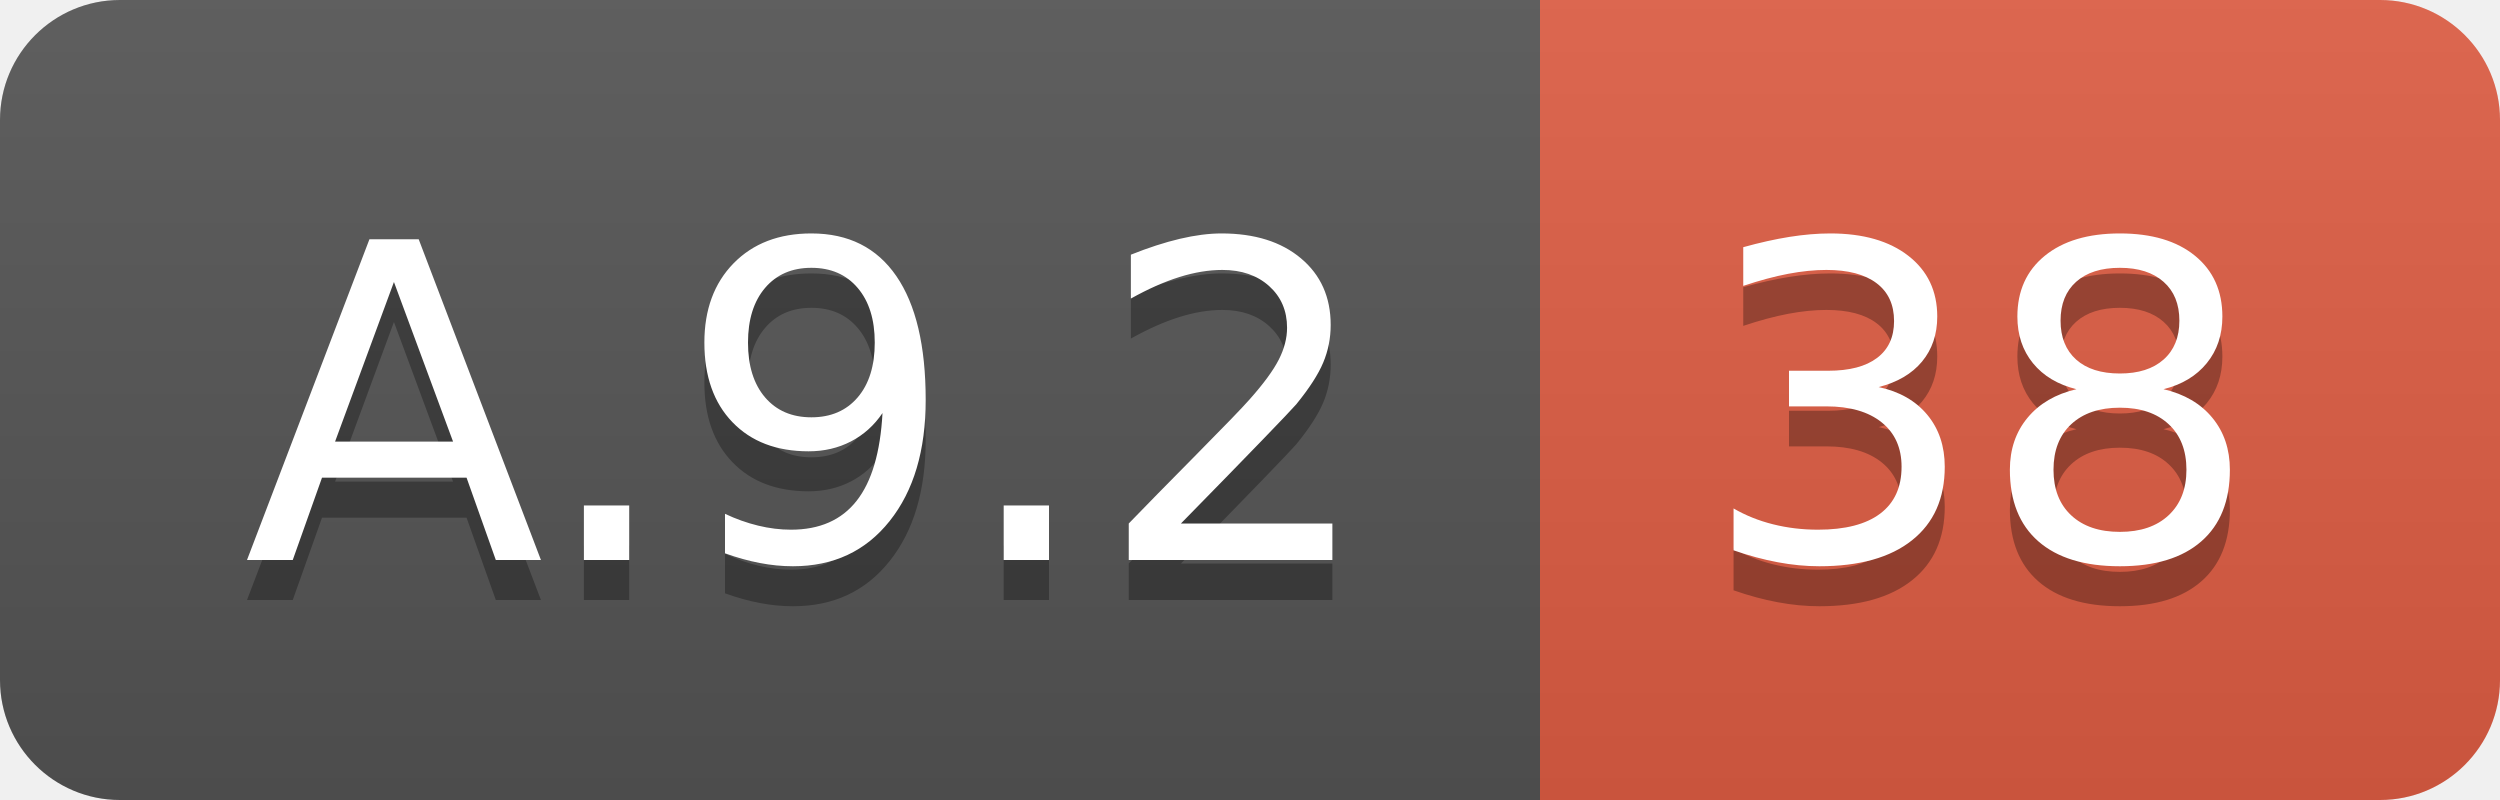
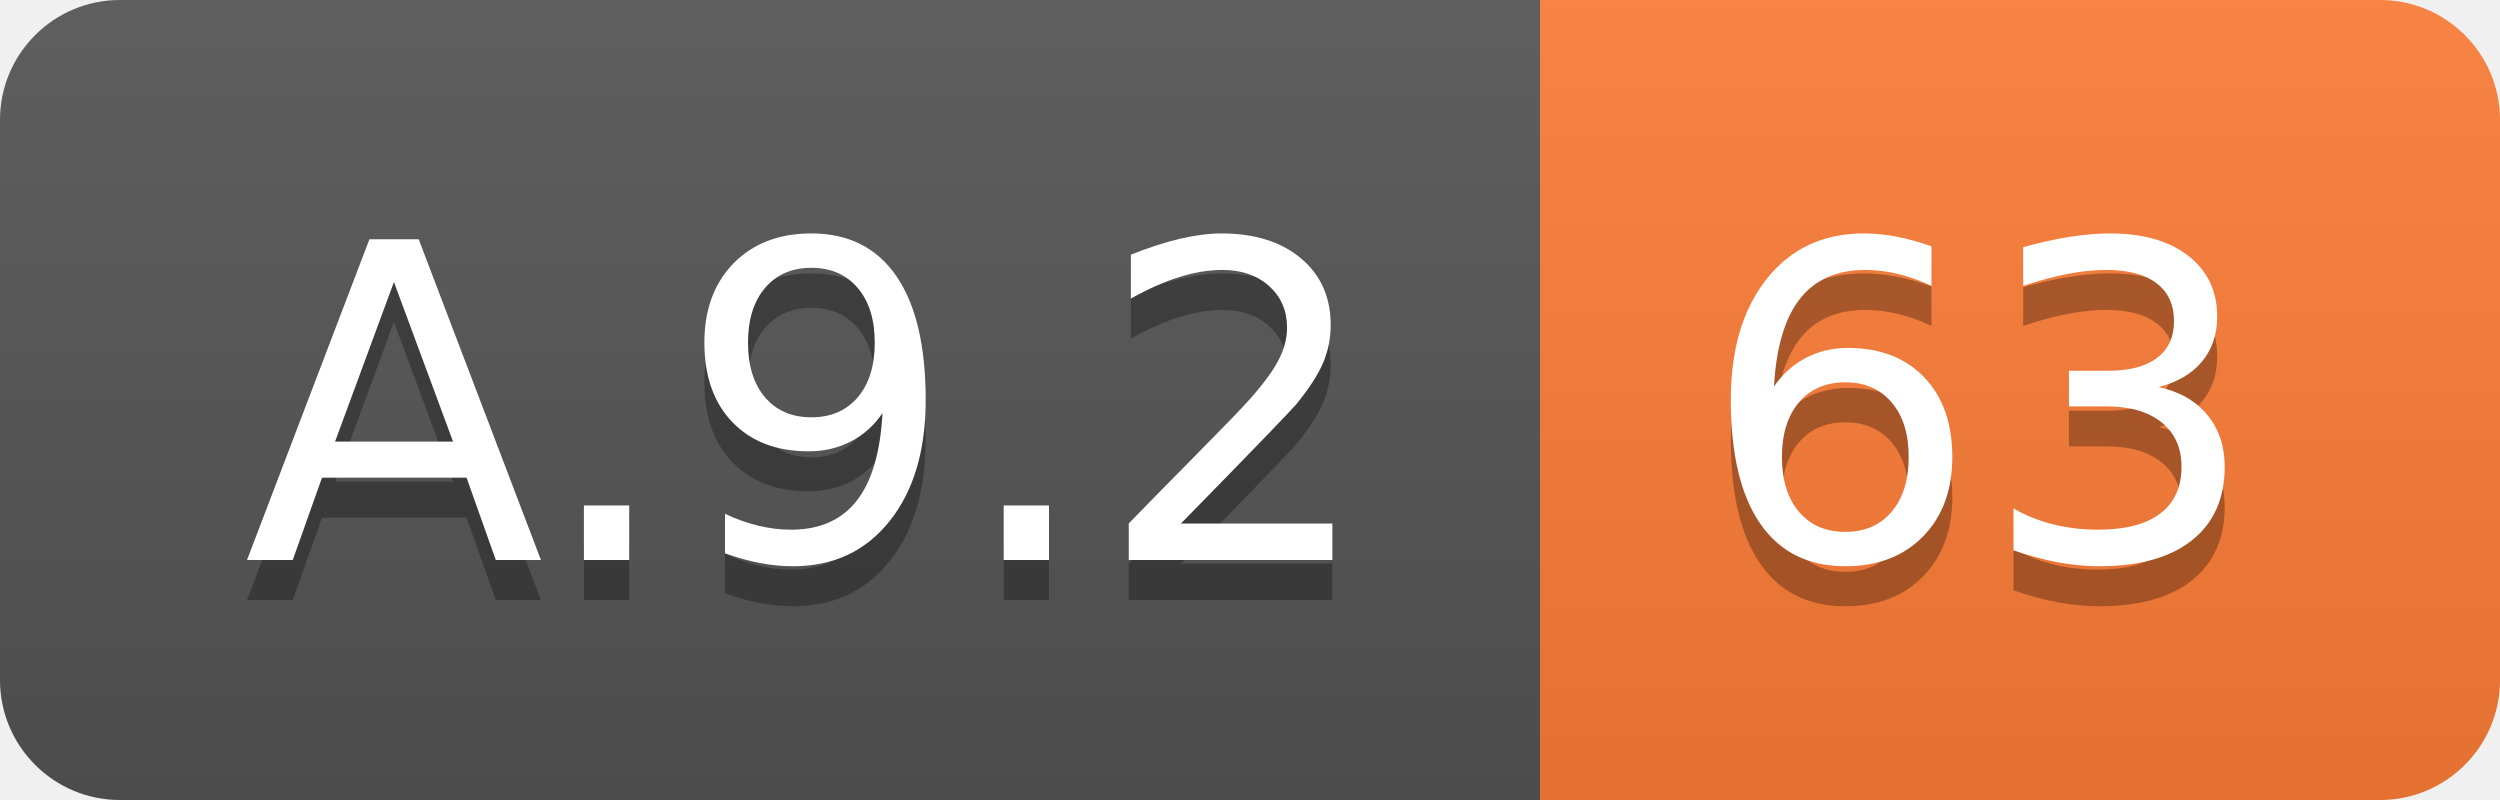
<svg xmlns="http://www.w3.org/2000/svg" width="62.5" height="20">
  <linearGradient id="smooth" x2="0" y2="100%">
    <stop offset="0" stop-color="#bbb" stop-opacity=".1" />
    <stop offset="1" stop-opacity=".1" />
  </linearGradient>
  <clipPath id="round">
    <rect width="62.5" height="20" rx="3" fill="#fff" />
  </clipPath>
  <g clip-path="url(#round)">
    <rect width="38.5" height="20" fill="#555" />
-     <rect x="38.5" width="24.0" height="20" fill="#e05d44" />
+     <rect x="38.5" width="24.0" height="20" fill="#fe7d37" />
    <rect width="62.5" height="20" fill="url(#smooth)" />
  </g>
  <g fill="#fff" text-anchor="middle" font-family="DejaVu Sans,Verdana,Geneva,sans-serif" font-size="110">
    <text x="202.5" y="150" fill="#010101" fill-opacity=".3" transform="scale(0.1)" textLength="285.0" lengthAdjust="spacing">A.9.2</text>
    <text x="202.5" y="140" transform="scale(0.1)" textLength="285.0" lengthAdjust="spacing">A.9.2</text>
-     <text x="495.0" y="150" fill="#010101" fill-opacity=".3" transform="scale(0.1)" textLength="140.0" lengthAdjust="spacing">38</text>
-     <text x="495.0" y="140" transform="scale(0.1)" textLength="140.0" lengthAdjust="spacing">38</text>
+     <text x="495.0" y="150" fill="#010101" fill-opacity=".3" transform="scale(0.1)" textLength="140.0" lengthAdjust="spacing">63</text>
+     <text x="495.0" y="140" transform="scale(0.1)" textLength="140.0" lengthAdjust="spacing">63</text>
  </g>
</svg>
